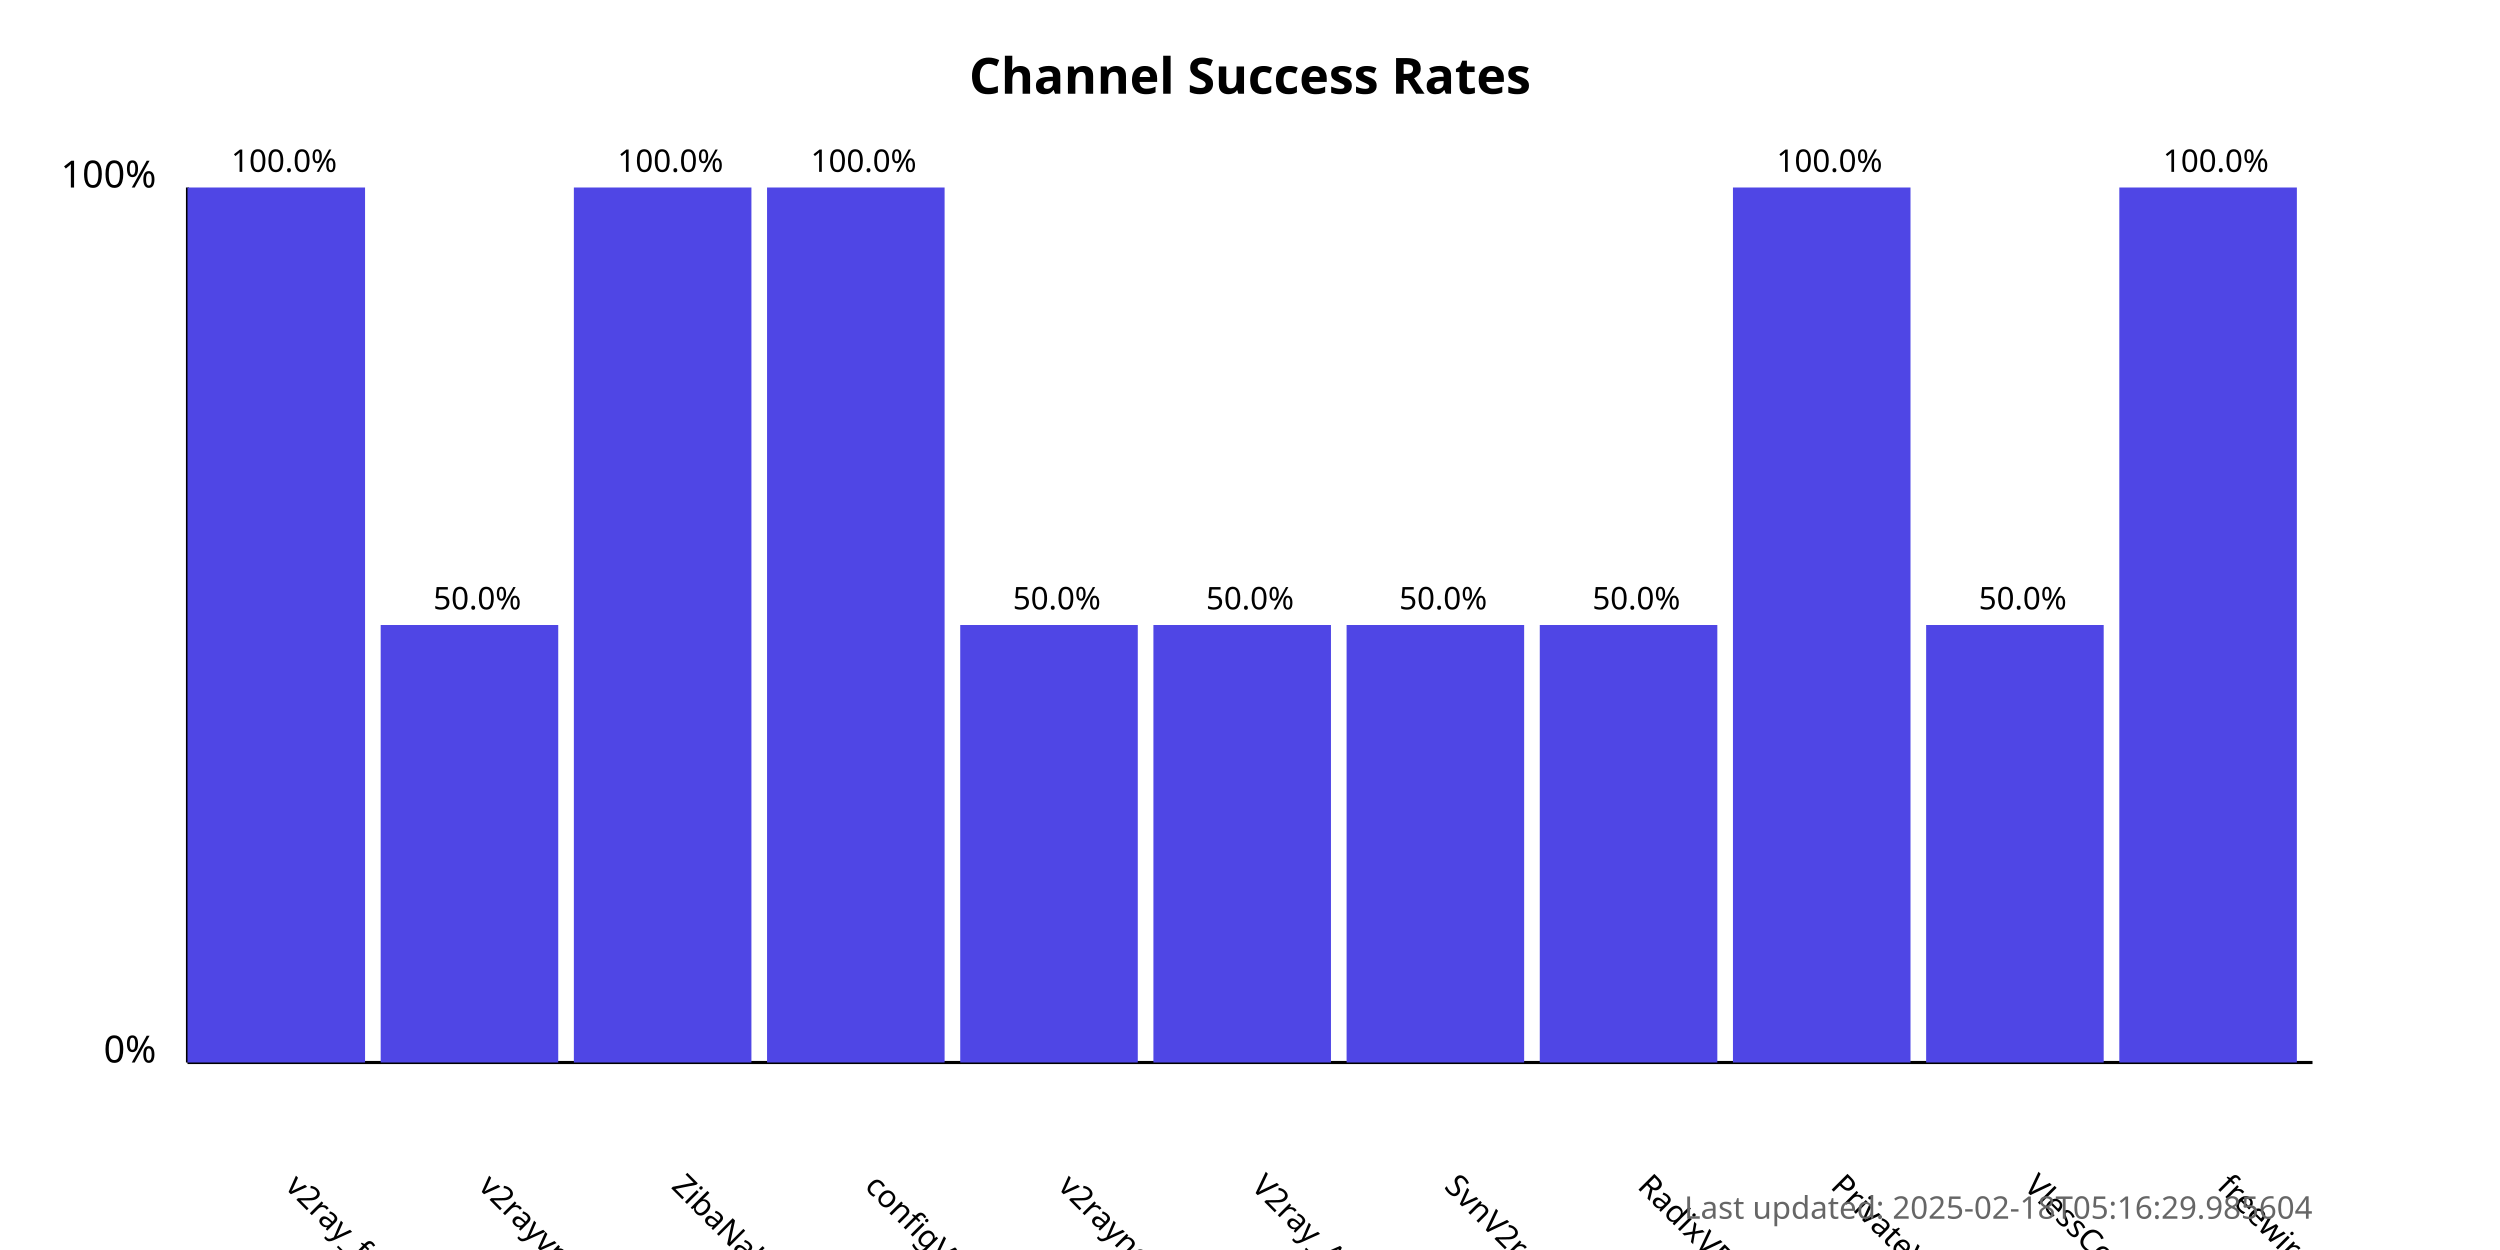
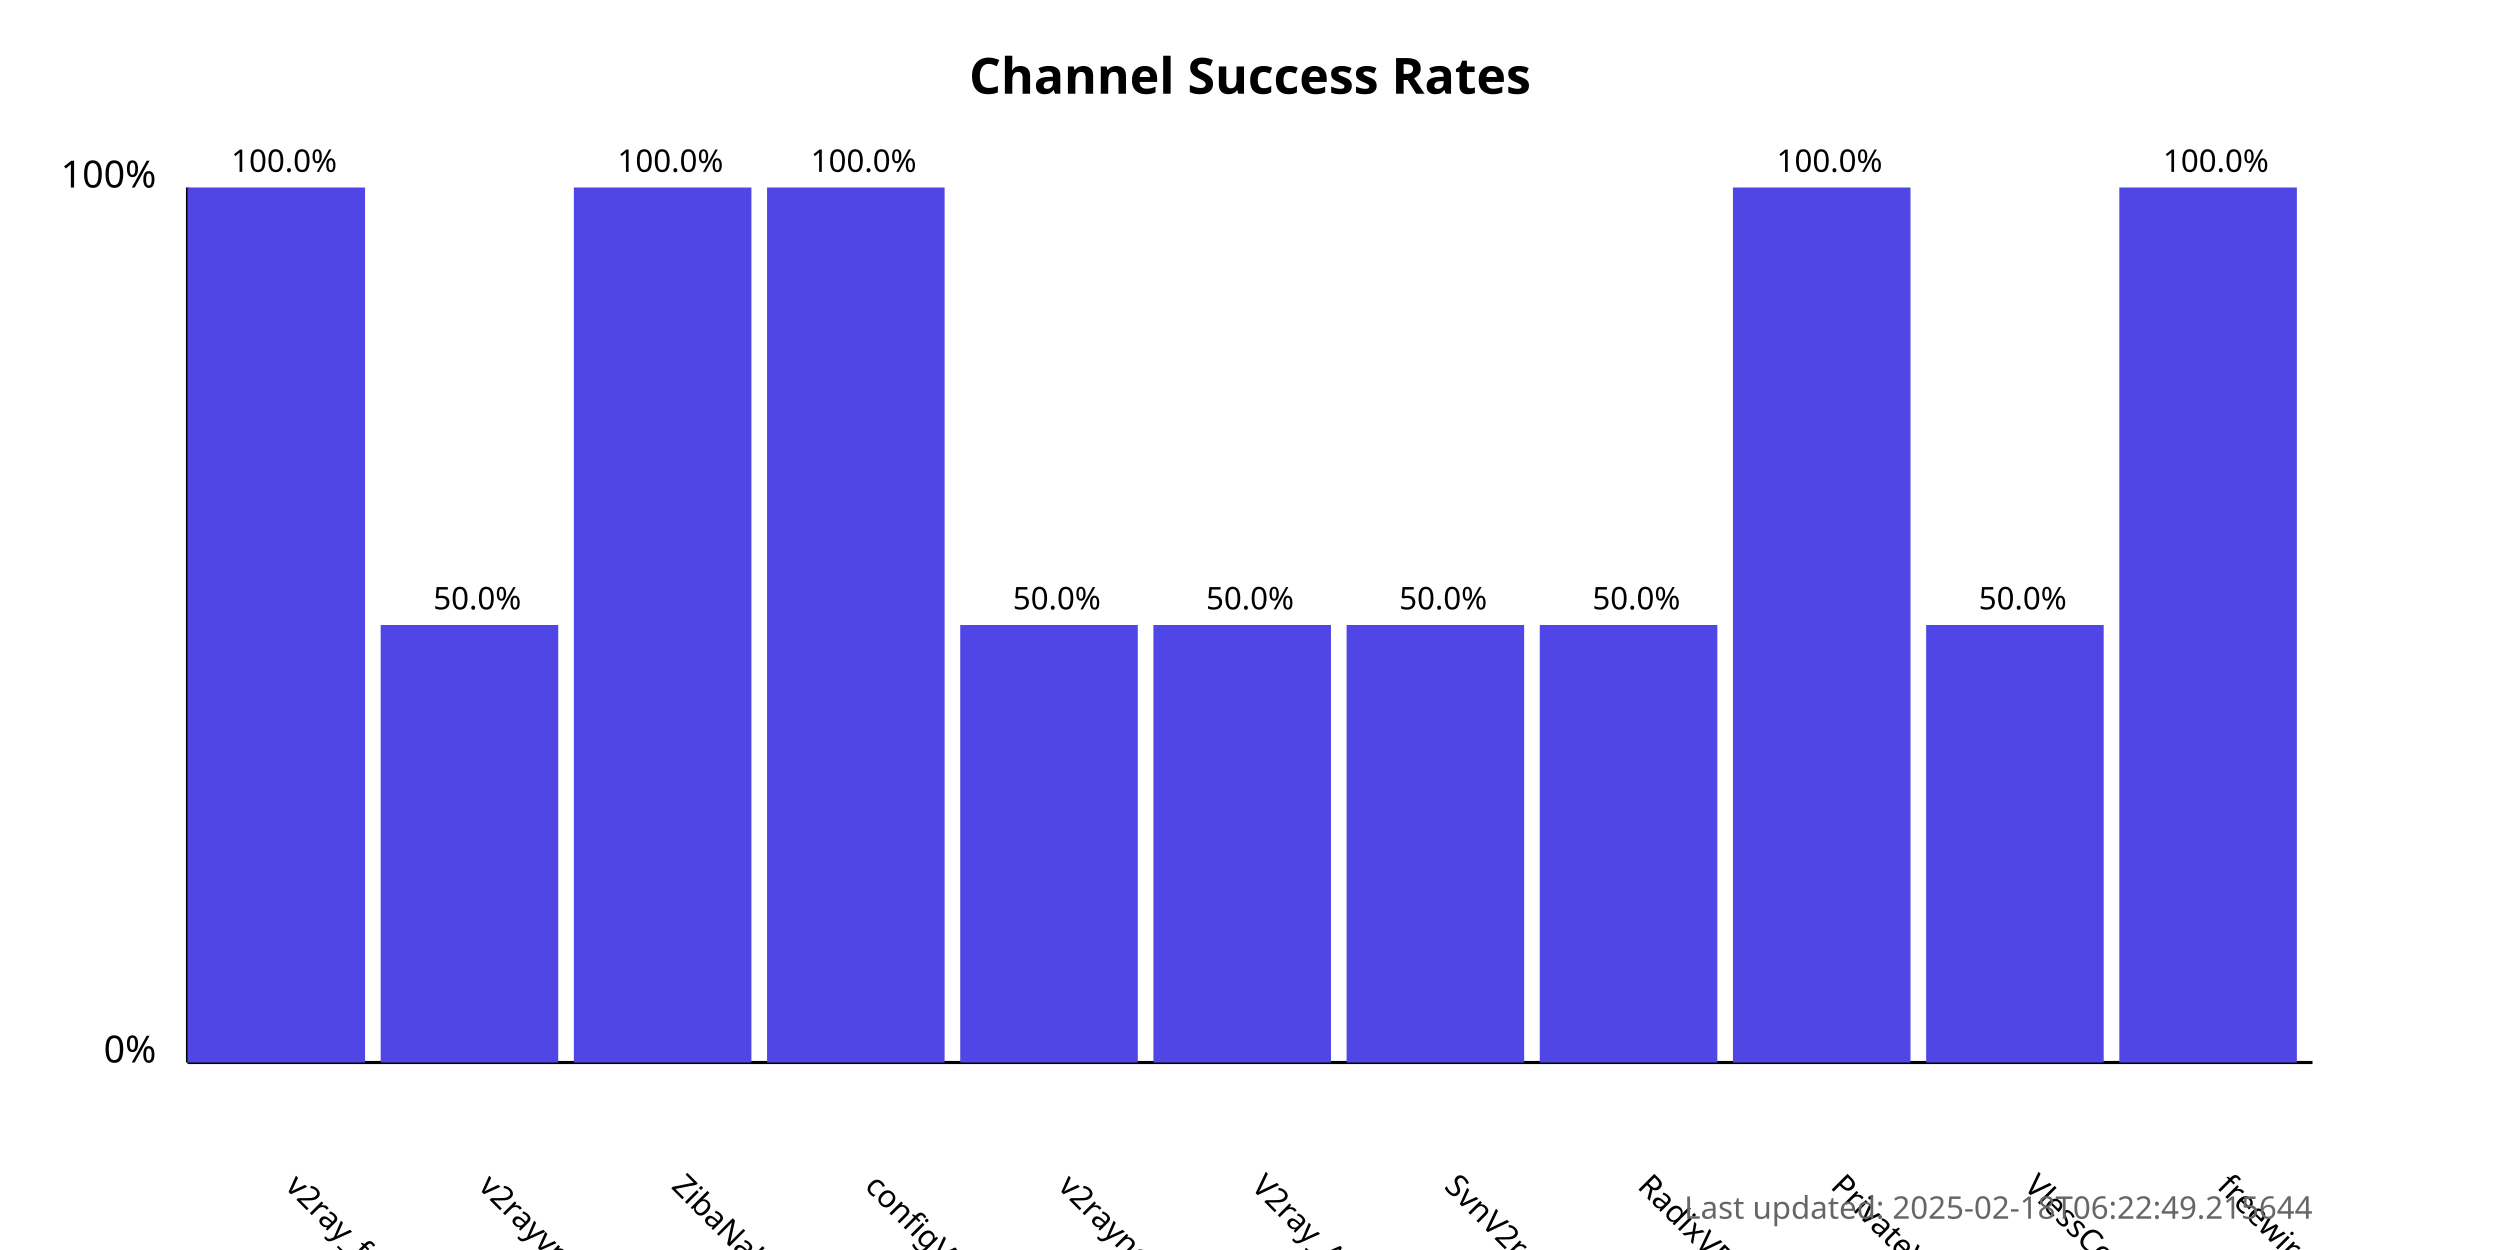
<svg xmlns="http://www.w3.org/2000/svg" width="800" height="400">
  <style>
            .chart-title { font: bold 16px sans-serif; }
            .axis-label { font: 12px sans-serif; }
            .tick-label { font: 10px sans-serif; }
            .bar { fill: #4f46e5; }
            .bar:hover { fill: #6366f1; }
            .timestamp { font: 10px sans-serif; fill: #666; }
        </style>
  <text x="400.0" y="30" text-anchor="middle" class="chart-title">
            Channel Success Rates
        </text>
  <line x1="60" y1="340" x2="60" y2="60" stroke="black" stroke-width="1" />
  <line x1="60" y1="340" x2="740" y2="340" stroke="black" stroke-width="1" />
  <text x="50" y="340" text-anchor="end" class="axis-label">0%</text>
  <text x="50" y="60" text-anchor="end" class="axis-label">100%</text>
  <g>
    <rect x="60" y="60.0" width="56.818" height="280.0" class="bar" />
    <text x="90.909" y="380" transform="rotate(45, 90.90909, 380)" text-anchor="start" class="tick-label">
                v2ray_free_conf
            </text>
    <text x="90.909" y="55.0" text-anchor="middle" class="tick-label">
                100.0%
            </text>
  </g>
  <g>
    <rect x="121.818" y="200.0" width="56.818" height="140.0" class="bar" />
    <text x="152.727" y="380" transform="rotate(45, 152.7273, 380)" text-anchor="start" class="tick-label">
                v2rayvpno
            </text>
    <text x="152.727" y="195.0" text-anchor="middle" class="tick-label">
                50.0%
            </text>
  </g>
  <g>
    <rect x="183.636" y="60.0" width="56.818" height="280.0" class="bar" />
    <text x="214.545" y="380" transform="rotate(45, 214.5455, 380)" text-anchor="start" class="tick-label">
                ZibaNabz
            </text>
    <text x="214.545" y="55.0" text-anchor="middle" class="tick-label">
                100.0%
            </text>
  </g>
  <g>
    <rect x="245.455" y="60.0" width="56.818" height="280.0" class="bar" />
    <text x="276.364" y="380" transform="rotate(45, 276.3636, 380)" text-anchor="start" class="tick-label">
                configV2rayForFree
            </text>
    <text x="276.364" y="55.0" text-anchor="middle" class="tick-label">
                100.0%
            </text>
  </g>
  <g>
    <rect x="307.273" y="200.0" width="56.818" height="140.0" class="bar" />
    <text x="338.182" y="380" transform="rotate(45, 338.1818, 380)" text-anchor="start" class="tick-label">
                v2rayngvpn
            </text>
    <text x="338.182" y="195.0" text-anchor="middle" class="tick-label">
                50.0%
            </text>
  </g>
  <g>
    <rect x="369.091" y="200.0" width="56.818" height="140.0" class="bar" />
    <text x="400.0" y="380" transform="rotate(45, 400.0, 380)" text-anchor="start" class="tick-label">
                V2ray_Alpha
            </text>
    <text x="400.0" y="195.0" text-anchor="middle" class="tick-label">
                50.0%
            </text>
  </g>
  <g>
    <rect x="430.909" y="200.0" width="56.818" height="140.0" class="bar" />
    <text x="461.818" y="380" transform="rotate(45, 461.8182, 380)" text-anchor="start" class="tick-label">
                SvnV2ray
            </text>
    <text x="461.818" y="195.0" text-anchor="middle" class="tick-label">
                50.0%
            </text>
  </g>
  <g>
    <rect x="492.727" y="200.0" width="56.818" height="140.0" class="bar" />
    <text x="523.636" y="380" transform="rotate(45, 523.6364, 380)" text-anchor="start" class="tick-label">
                RadixVPN
            </text>
    <text x="523.636" y="195.0" text-anchor="middle" class="tick-label">
                50.0%
            </text>
  </g>
  <g>
    <rect x="554.545" y="60.0" width="56.818" height="280.0" class="bar" />
    <text x="585.455" y="380" transform="rotate(45, 585.4545, 380)" text-anchor="start" class="tick-label">
                PrivateVPNs
            </text>
    <text x="585.455" y="55.0" text-anchor="middle" class="tick-label">
                100.0%
            </text>
  </g>
  <g>
    <rect x="616.364" y="200.0" width="56.818" height="140.0" class="bar" />
    <text x="647.273" y="380" transform="rotate(45, 647.2727, 380)" text-anchor="start" class="tick-label">
                VlessConfig
            </text>
    <text x="647.273" y="195.0" text-anchor="middle" class="tick-label">
                50.0%
            </text>
  </g>
  <g>
    <rect x="678.182" y="60.0" width="56.818" height="280.0" class="bar" />
    <text x="709.091" y="380" transform="rotate(45, 709.0909, 380)" text-anchor="start" class="tick-label">
                freewireguard
            </text>
    <text x="709.091" y="55.0" text-anchor="middle" class="tick-label">
                100.0%
            </text>
  </g>
  <text x="740" y="390" text-anchor="end" class="timestamp">
-             Last updated: 2025-02-18T05:16:29.985604
+             Last updated: 2025-02-18T06:22:49.215644
        </text>
</svg>
